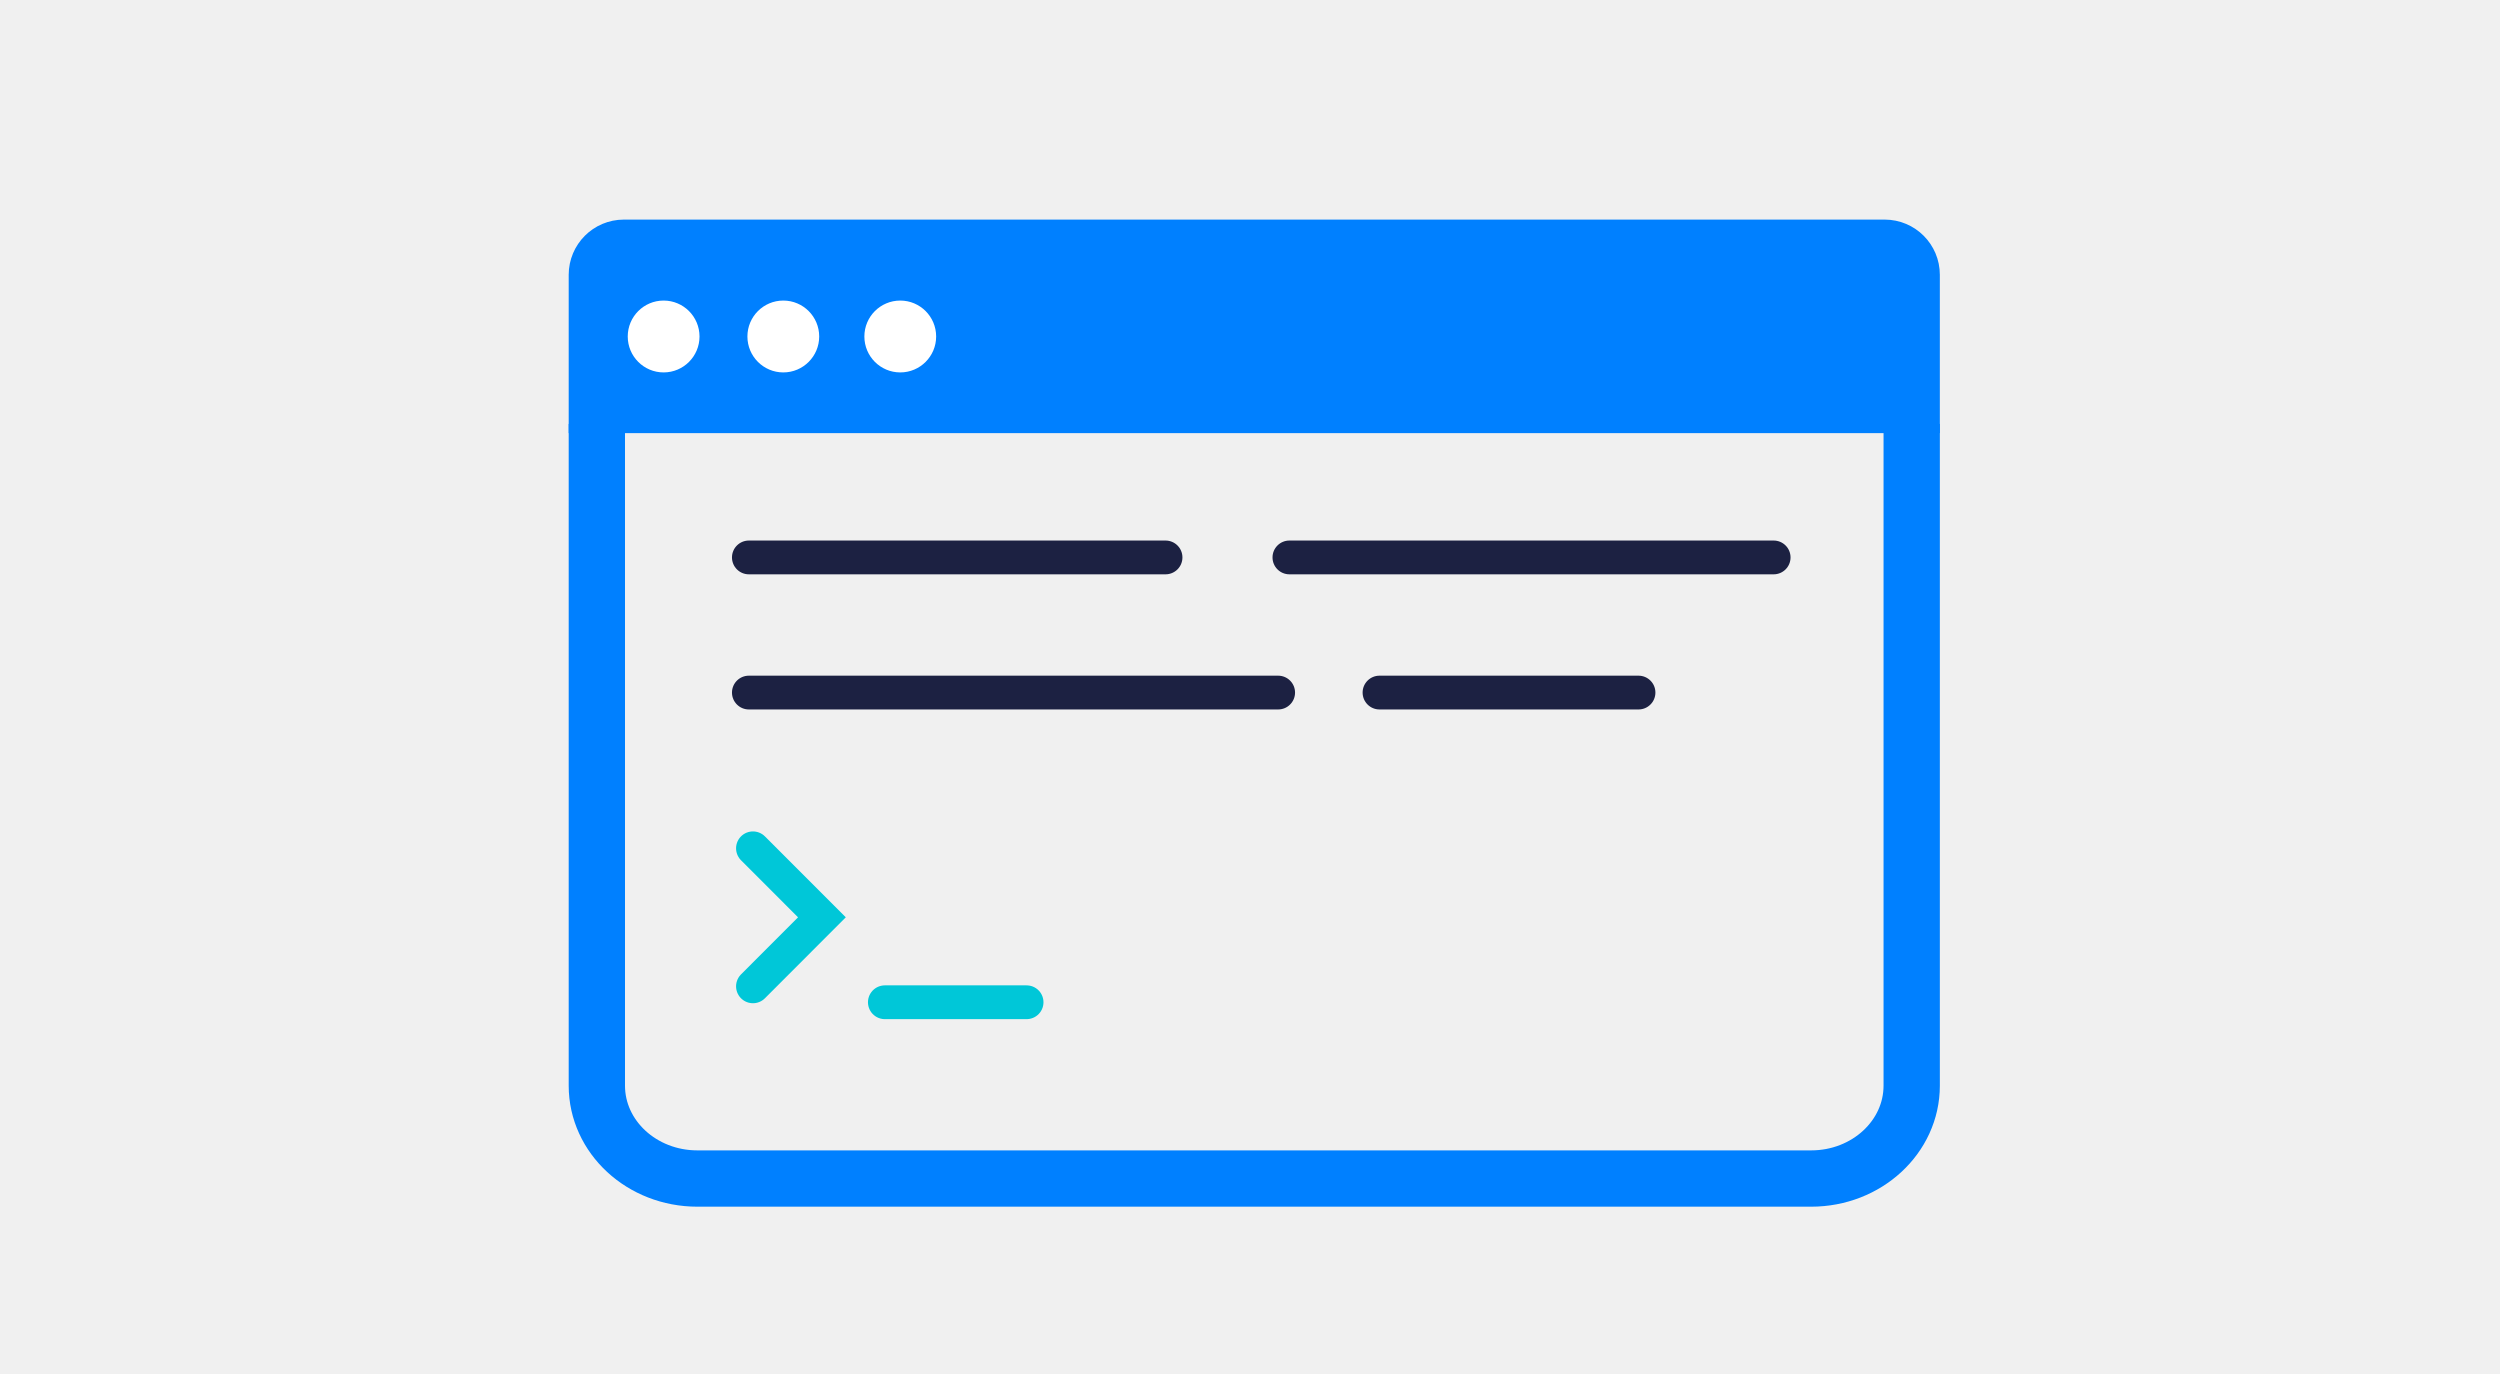
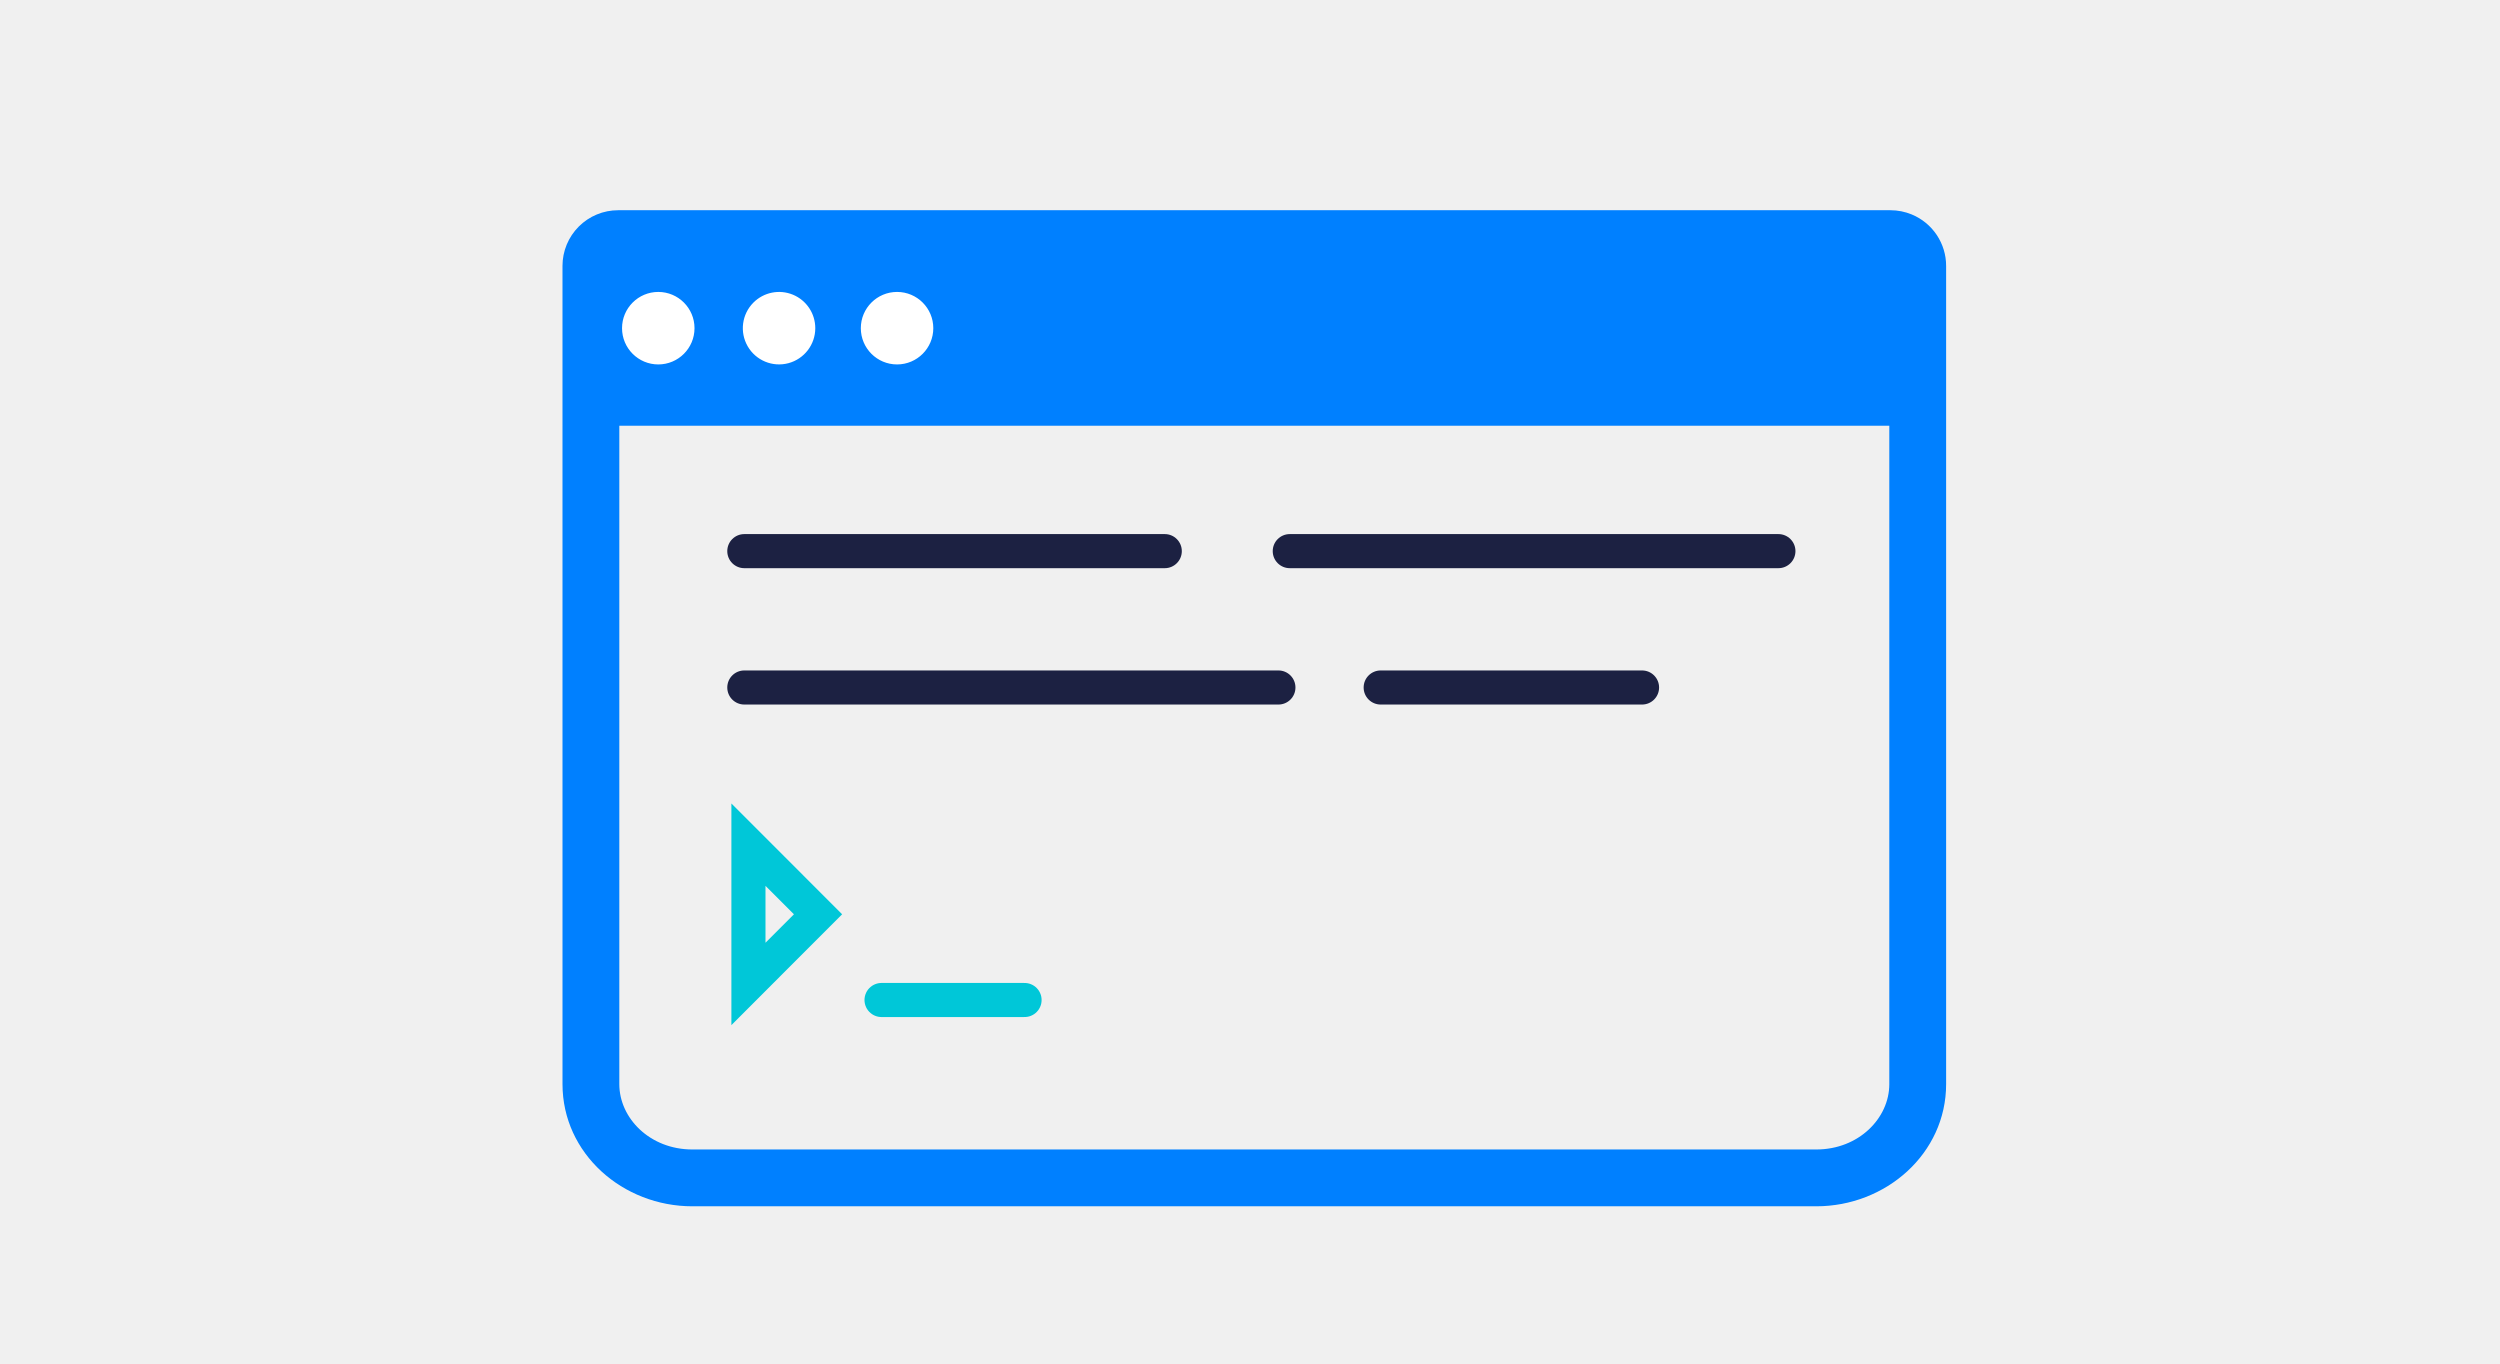
- <svg xmlns="http://www.w3.org/2000/svg" width="222px" height="122px" viewBox="0 0 222 122" version="1.1">
-   <defs />
-   <g id="Page-1" stroke="none" stroke-width="1" fill="none" fill-rule="evenodd">
-     <g id="2017.06.07.Firefox.DevEdition-[white]" transform="translate(-502, -2865)">
-       <g id="Group-6" transform="translate(145, 2865)" />
-       <g id="Page-1" transform="translate(555, 2887)">
-         <path d="M116.759,15.645 L116.759,74.405 C116.759,78.961 112.762,82.654 107.832,82.654 L8.927,82.654 C3.997,82.654 0,78.961 0,74.405 L0,15.645" id="Stroke-1" stroke="#0080FF" stroke-width="5" />
-         <path d="M114.36,1 L2.399,1 C1.074,1 -9.75000003e-05,2.075 -9.75000003e-05,3.402 L-9.75000003e-05,14.962 L116.758,14.962 L116.758,3.402 C116.758,2.075 115.685,1 114.36,1" id="Fill-3" fill="#0080FF" />
-         <path d="M114.36,-9.75903613e-05 L78.855,-9.75903613e-05 L2.399,-9.75903613e-05 C1.074,-9.75903613e-05 -9.75000003e-05,1.075 -9.75000003e-05,2.402 L-9.75000003e-05,13.962 L116.758,13.962 L116.758,2.402 C116.758,1.075 115.685,-9.75903613e-05 114.36,-9.75903613e-05 Z" id="Stroke-5" stroke="#0080FF" stroke-width="5" />
-         <path d="M9.117,7.881 C9.117,9.642 7.69,11.071 5.93,11.071 C4.17,11.071 2.743,9.642 2.743,7.881 C2.743,6.118 4.17,4.69 5.93,4.69 C7.69,4.69 9.117,6.118 9.117,7.881" id="Fill-7" fill="#FFFFFF" />
-         <path d="M19.745,7.881 C19.745,9.642 18.318,11.071 16.557,11.071 C14.797,11.071 13.37,9.642 13.37,7.881 C13.37,6.118 14.797,4.69 16.557,4.69 C18.318,4.69 19.745,6.118 19.745,7.881" id="Fill-9" fill="#FFFFFF" />
-         <path d="M30.13,7.881 C30.13,9.642 28.703,11.071 26.943,11.071 C25.183,11.071 23.756,9.642 23.756,7.881 C23.756,6.118 25.183,4.69 26.943,4.69 C28.703,4.69 30.13,6.118 30.13,7.881" id="Fill-11" fill="#FFFFFF" />
-         <polyline id="Stroke-13" stroke="#00C7D8" stroke-width="3" stroke-linecap="round" points="13.863 53.33 19.986 59.457 13.863 65.587" />
-         <path d="M25.575,67 L38.161,67" id="Stroke-15" stroke="#00C7D8" stroke-width="3" stroke-linecap="round" />
-       </g>
-       <rect id="Rectangle-5" fill="#1C2142" x="615" y="2913" width="46" height="3" rx="1.5" />
-       <rect id="Rectangle-5" fill="#1C2142" x="567" y="2913" width="40" height="3" rx="1.5" />
-       <rect id="Rectangle-5" fill="#1C2142" x="623" y="2925" width="26" height="3" rx="1.5" />
-       <rect id="Rectangle-5" fill="#1C2142" x="567" y="2925" width="50" height="3" rx="1.5" />
-     </g>
-   </g>
+ <svg xmlns="http://www.w3.org/2000/svg" viewBox="0 0 220 120" fill="none">
+   <path fill-rule="evenodd" d="M159.832 106.154c6.121 0 11.427-4.63 11.427-10.749v-72a4.896 4.896 0 00-3.024-4.532 4.904 4.904 0 00-1.876-.373H54.399a4.899 4.899 0 00-4.9 4.903v.001l.001 72c0 6.12 5.306 10.75 11.427 10.75h98.905zM54.5 95.404c0 2.994 2.688 5.75 6.427 5.75h98.905c3.739 0 6.427-2.756 6.427-5.749V37.462H54.5v57.942z" fill="#0080FF" />
+   <path fill-rule="evenodd" d="M61.117 28.88a3.19 3.19 0 01-3.187 3.191 3.19 3.19 0 010-6.381 3.19 3.19 0 013.187 3.19zm10.628 0a3.188 3.188 0 11-5.442-2.254 3.19 3.19 0 013.474-.693 3.188 3.188 0 011.968 2.947zm10.385 0a3.19 3.19 0 01-3.187 3.191 3.19 3.19 0 010-6.381 3.19 3.19 0 013.187 3.19" fill="#fff" />
+   <path d="M77.575 88h12.586M65.863 74.33l6.123 6.127-6.123 6.13V74.33z" stroke="#00C7D8" stroke-width="3" stroke-linecap="round" />
+   <path d="M156.5 47h-43a1.5 1.5 0 000 3h43a1.5 1.5 0 000-3zM102.5 47h-37a1.5 1.5 0 000 3h37a1.5 1.5 0 000-3zM144.5 59h-23a1.5 1.5 0 000 3h23a1.5 1.5 0 000-3zM112.5 59h-47a1.5 1.5 0 000 3h47a1.5 1.5 0 000-3z" fill="#1C2142" />
</svg>
